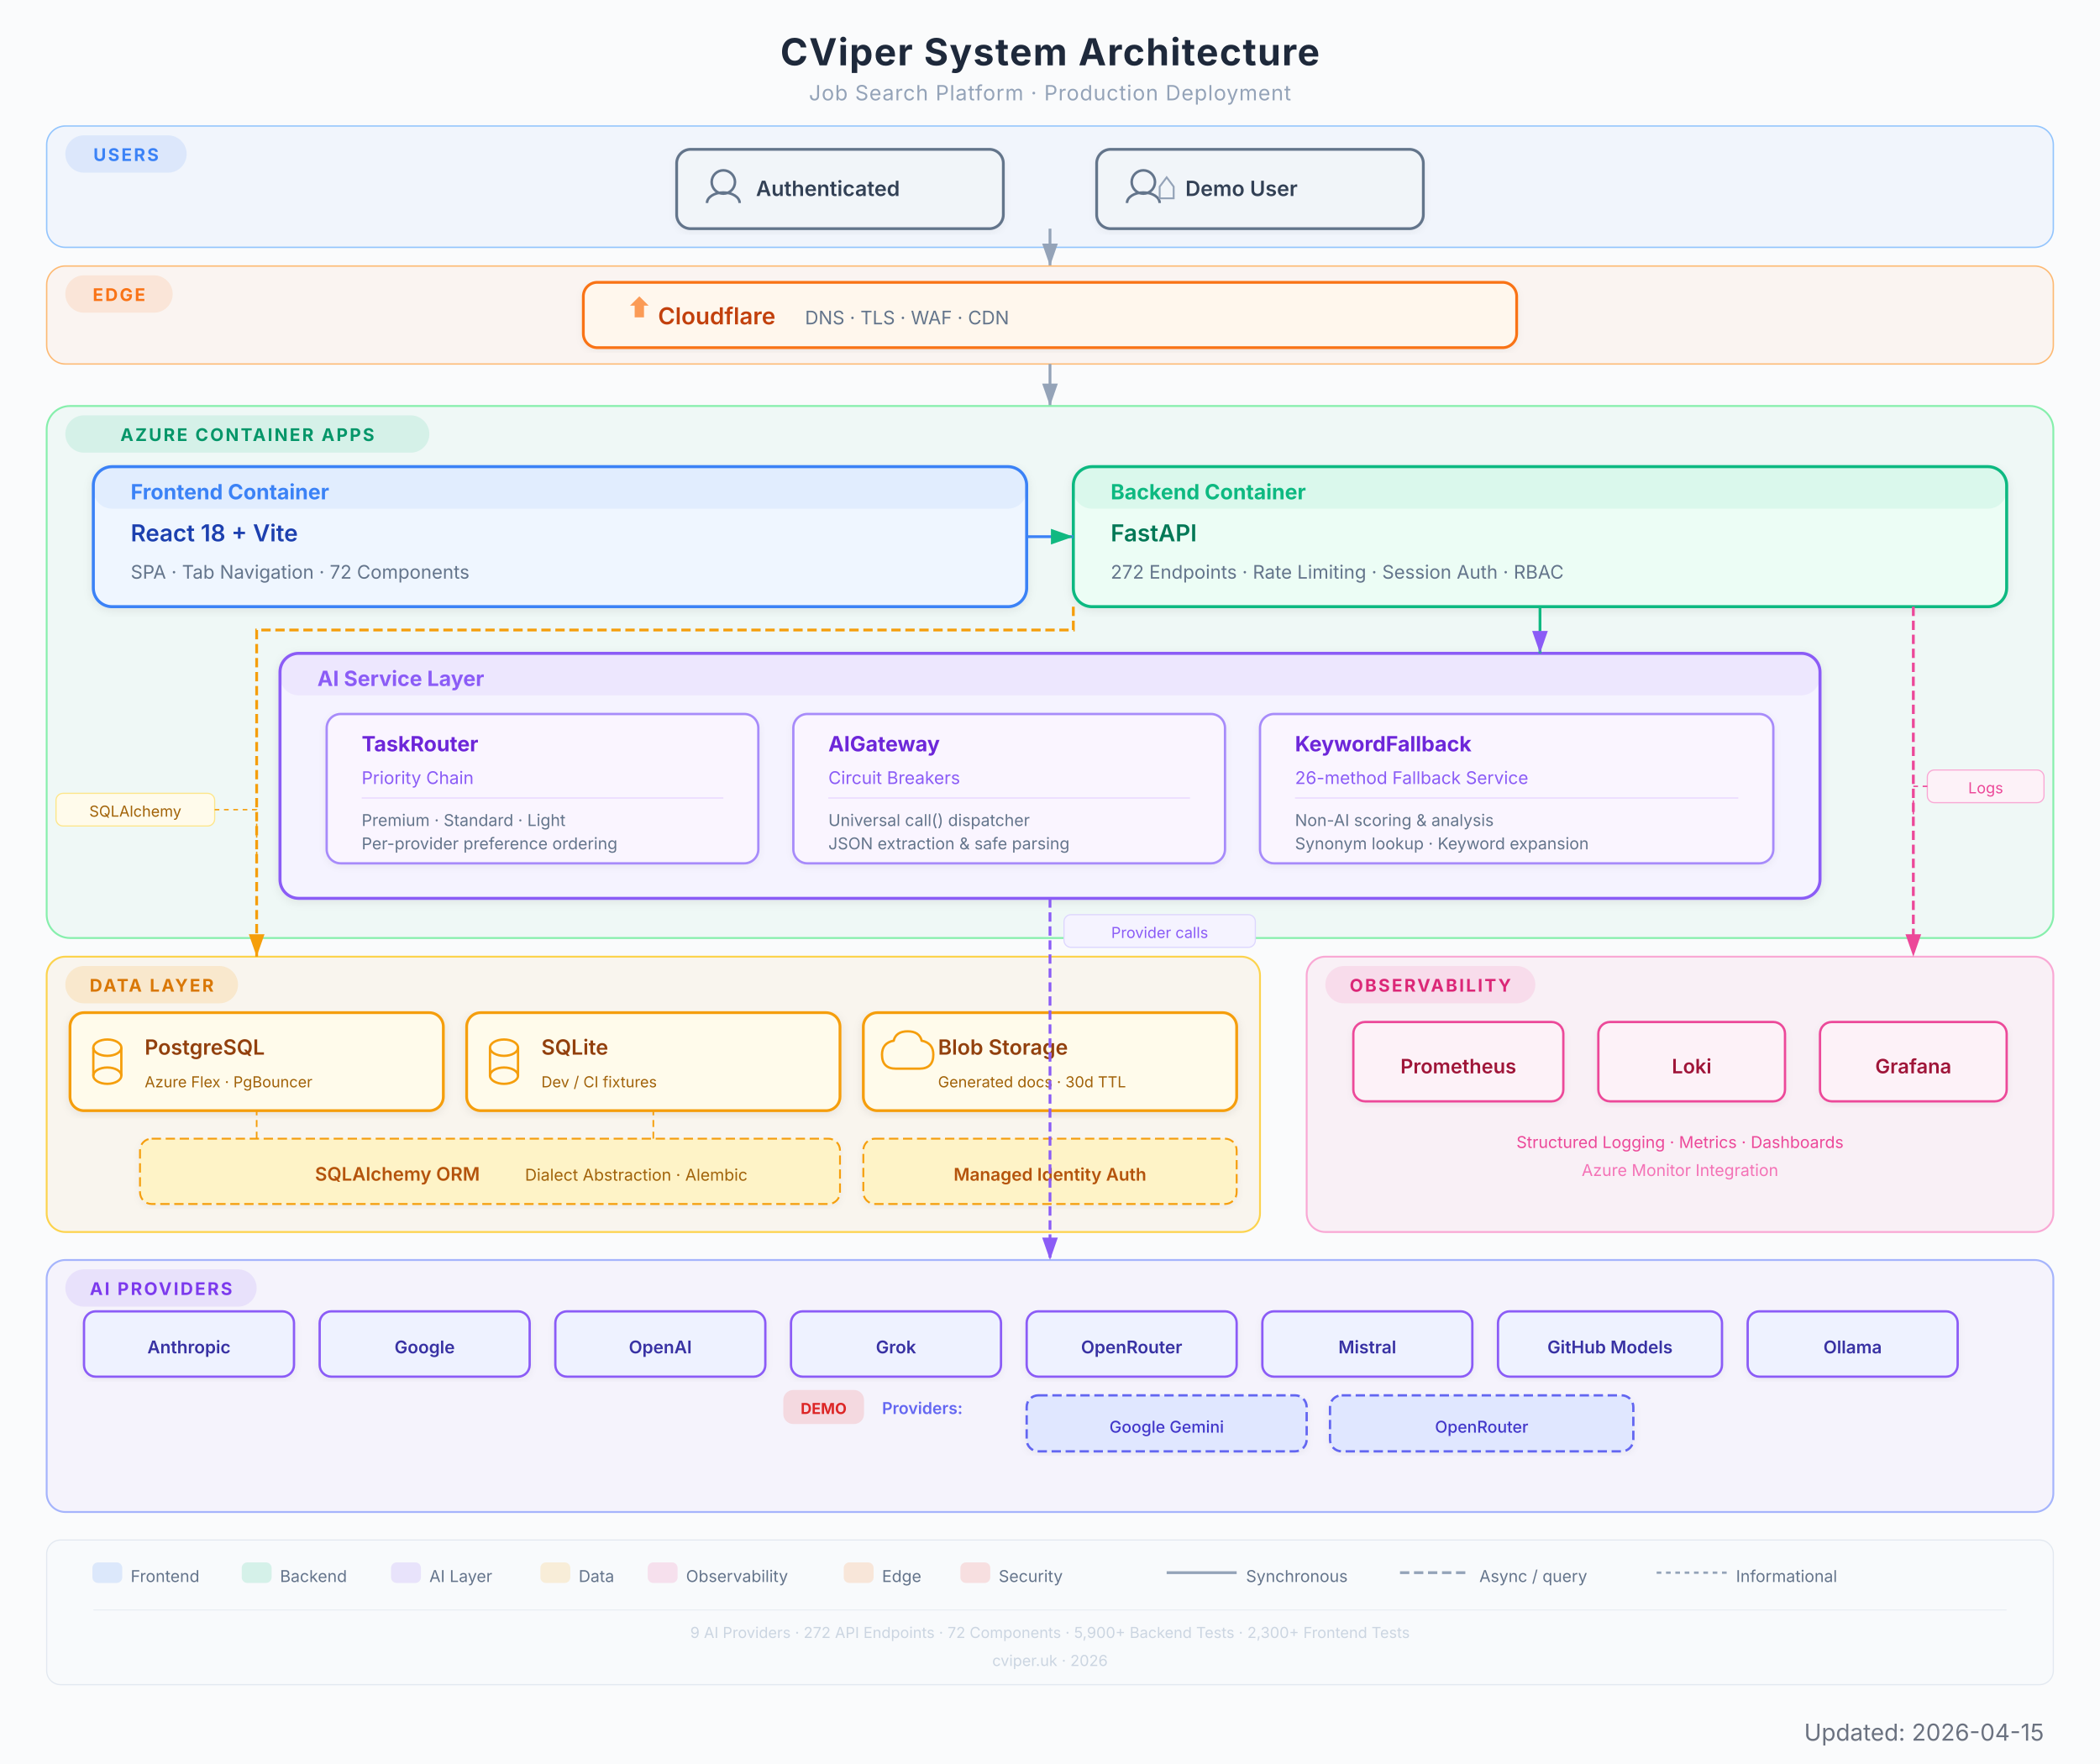
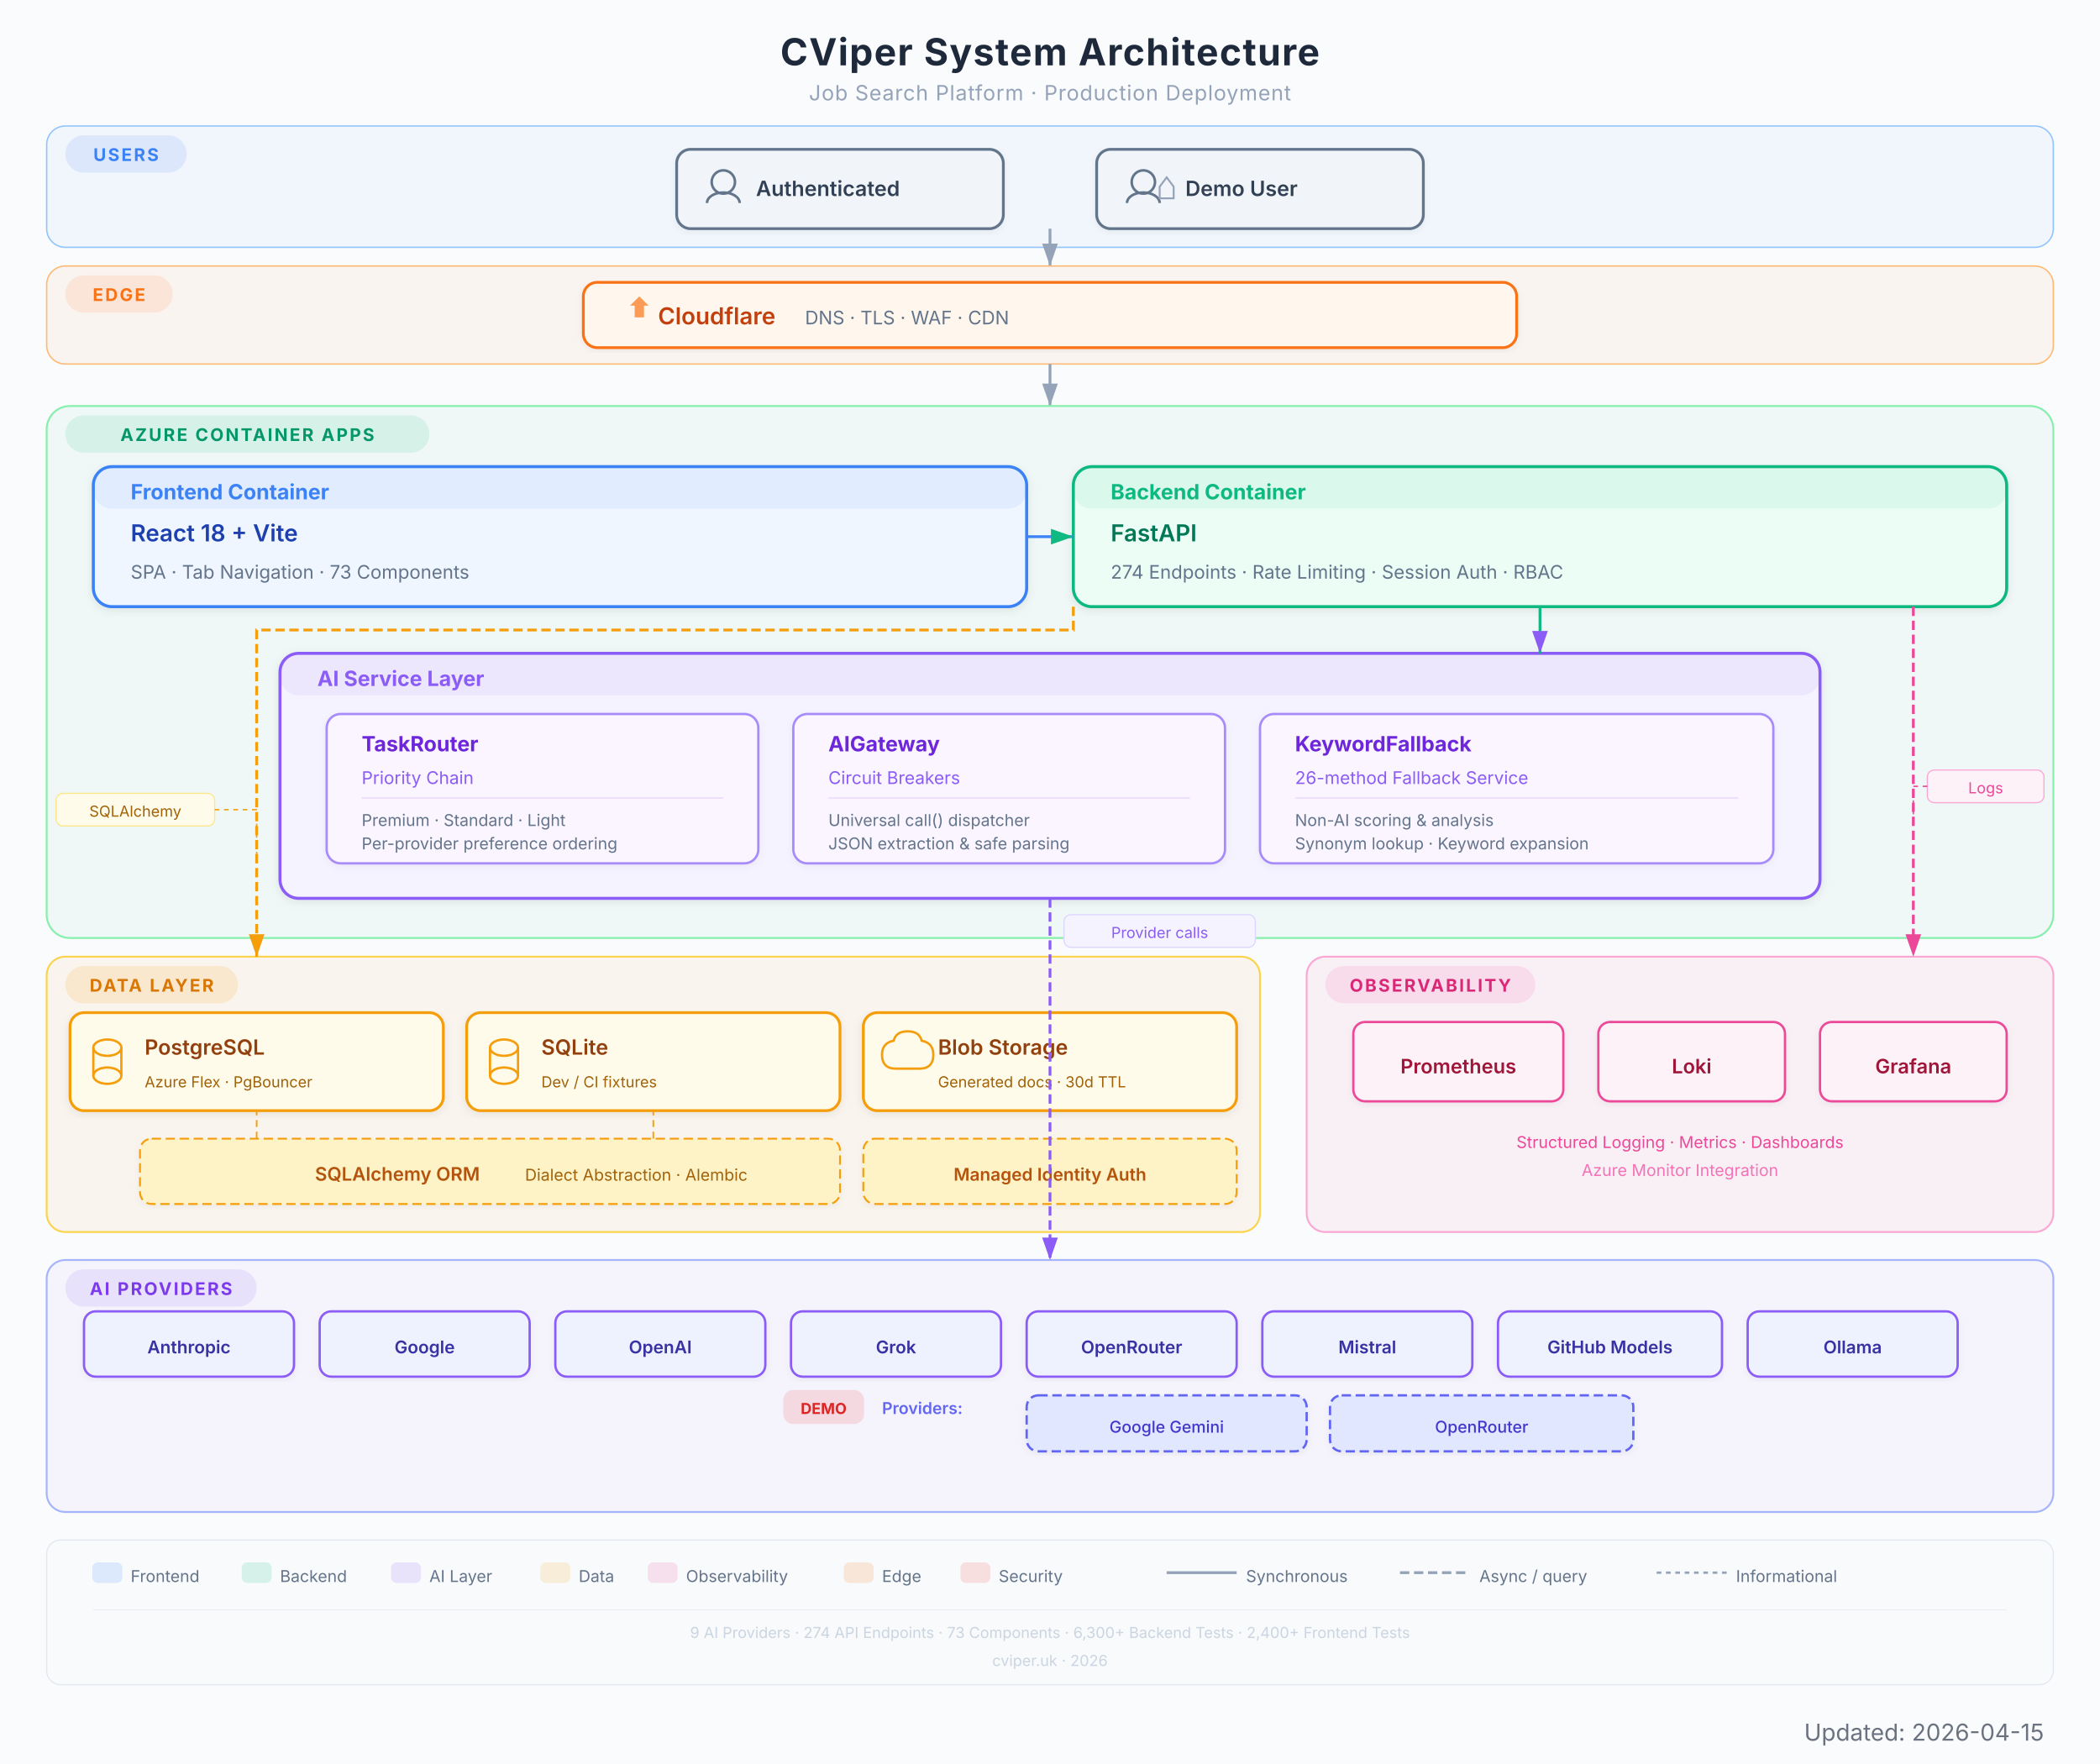
<svg xmlns="http://www.w3.org/2000/svg" viewBox="0 0 900 756" width="900" height="756" font-family="Inter, system-ui, -apple-system, sans-serif">
  <defs>
    <filter id="shadow" x="-4%" y="-4%" width="108%" height="112%">
      <feDropShadow dx="0" dy="1" stdDeviation="2" flood-color="#000" flood-opacity="0.08" />
    </filter>
    <filter id="shadowLight" x="-4%" y="-4%" width="108%" height="112%">
      <feDropShadow dx="0" dy="1" stdDeviation="1.5" flood-color="#000" flood-opacity="0.05" />
    </filter>
    <marker id="arrow" viewBox="0 0 10 7" refX="10" refY="3.5" markerWidth="8" markerHeight="6" orient="auto-start-reverse">
      <path d="M 0 0 L 10 3.5 L 0 7 Z" fill="#94a3b8" />
    </marker>
    <marker id="arrowGreen" viewBox="0 0 10 7" refX="10" refY="3.5" markerWidth="8" markerHeight="6" orient="auto-start-reverse">
      <path d="M 0 0 L 10 3.5 L 0 7 Z" fill="#10B981" />
    </marker>
    <marker id="arrowPurple" viewBox="0 0 10 7" refX="10" refY="3.5" markerWidth="8" markerHeight="6" orient="auto-start-reverse">
      <path d="M 0 0 L 10 3.5 L 0 7 Z" fill="#8B5CF6" />
    </marker>
    <marker id="arrowAmber" viewBox="0 0 10 7" refX="10" refY="3.5" markerWidth="8" markerHeight="6" orient="auto-start-reverse">
      <path d="M 0 0 L 10 3.5 L 0 7 Z" fill="#F59E0B" />
    </marker>
    <marker id="arrowRose" viewBox="0 0 10 7" refX="10" refY="3.5" markerWidth="8" markerHeight="6" orient="auto-start-reverse">
      <path d="M 0 0 L 10 3.5 L 0 7 Z" fill="#EC4899" />
    </marker>
    <marker id="arrowOrange" viewBox="0 0 10 7" refX="10" refY="3.5" markerWidth="8" markerHeight="6" orient="auto-start-reverse">
      <path d="M 0 0 L 10 3.5 L 0 7 Z" fill="#F97316" />
    </marker>
  </defs>
  <rect width="900" height="756" fill="#fafbfc" rx="0" />
  <text x="450" y="28" text-anchor="middle" font-size="16" font-weight="700" fill="#1e293b" letter-spacing="0.5">CViper System Architecture</text>
  <text x="450" y="43" text-anchor="middle" font-size="9" fill="#94a3b8" letter-spacing="0.3">Job Search Platform  ·  Production Deployment</text>
  <rect x="20" y="54" width="860" height="52" rx="8" fill="#3B82F6" opacity="0.05" />
  <rect x="20" y="54" width="860" height="52" rx="8" fill="none" stroke="#93c5fd" stroke-width="0.6" />
  <rect x="28" y="58" width="52" height="16" rx="8" fill="#3B82F6" opacity="0.12" />
  <text x="54" y="69" text-anchor="middle" font-size="7.5" font-weight="700" fill="#3B82F6" letter-spacing="0.8">USERS</text>
  <g filter="url(#shadowLight)">
    <rect x="290" y="64" width="140" height="34" rx="6" fill="#f1f5f9" stroke="#64748b" stroke-width="1.2" />
    <circle cx="310" cy="78" r="5" fill="none" stroke="#64748b" stroke-width="1.1" />
    <path d="M303 87 a7 4.5 0 0 1 14 0" fill="none" stroke="#64748b" stroke-width="1.1" />
    <text x="324" y="84" font-size="9" font-weight="600" fill="#334155">Authenticated</text>
  </g>
  <g filter="url(#shadowLight)">
    <rect x="470" y="64" width="140" height="34" rx="6" fill="#f1f5f9" stroke="#64748b" stroke-width="1.2" />
    <circle cx="490" cy="78" r="5" fill="none" stroke="#64748b" stroke-width="1.1" />
    <path d="M483 87 a7 4.5 0 0 1 14 0" fill="none" stroke="#64748b" stroke-width="1.1" />
    <path d="M497 80 l3 -4 l3 4 l0 5 l-6 0 Z" fill="none" stroke="#94a3b8" stroke-width="0.8" />
    <text x="508" y="84" font-size="9" font-weight="600" fill="#334155">Demo User</text>
  </g>
  <line x1="450" y1="98" x2="450" y2="114" stroke="#94a3b8" stroke-width="1.2" marker-end="url(#arrow)" />
  <rect x="20" y="114" width="860" height="42" rx="8" fill="#F97316" opacity="0.05" />
  <rect x="20" y="114" width="860" height="42" rx="8" fill="none" stroke="#fdba74" stroke-width="0.6" />
  <rect x="28" y="118" width="46" height="16" rx="8" fill="#F97316" opacity="0.12" />
  <text x="51" y="129" text-anchor="middle" font-size="7.5" font-weight="700" fill="#F97316" letter-spacing="0.8">EDGE</text>
  <g filter="url(#shadowLight)">
    <rect x="250" y="121" width="400" height="28" rx="6" fill="#fff7ed" stroke="#F97316" stroke-width="1.2" />
    <path d="M270 131 l4 -4 l4 4 l-2 0 l0 5 l-4 0 l0 -5 Z" fill="#F97316" opacity="0.7" />
    <text x="282" y="139" font-size="10" font-weight="600" fill="#c2410c">Cloudflare</text>
    <text x="345" y="139" font-size="8" fill="#64748b">DNS  ·  TLS  ·  WAF  ·  CDN</text>
  </g>
  <line x1="450" y1="156" x2="450" y2="174" stroke="#94a3b8" stroke-width="1.2" marker-end="url(#arrow)" />
  <rect x="20" y="174" width="860" height="228" rx="10" fill="#10B981" opacity="0.05" />
  <rect x="20" y="174" width="860" height="228" rx="10" fill="none" stroke="#86efac" stroke-width="0.8" />
  <rect x="28" y="178" width="156" height="16" rx="8" fill="#10B981" opacity="0.12" />
  <text x="106" y="189" text-anchor="middle" font-size="7.5" font-weight="700" fill="#059669" letter-spacing="0.8">AZURE CONTAINER APPS</text>
  <g filter="url(#shadow)">
    <rect x="40" y="200" width="400" height="60" rx="8" fill="#eff6ff" stroke="#3B82F6" stroke-width="1.3" />
    <rect x="40" y="200" width="400" height="18" rx="8" fill="#3B82F6" opacity="0.08" />
    <text x="56" y="214" font-size="9" font-weight="700" fill="#3B82F6">Frontend Container</text>
    <text x="56" y="232" font-size="10" font-weight="600" fill="#1e40af">React 18 + Vite</text>
-     <text x="56" y="248" font-size="8" fill="#64748b">SPA  ·  Tab Navigation  ·  72 Components</text>
+     <text x="56" y="248" font-size="8" fill="#64748b">SPA  ·  Tab Navigation  ·  73 Components</text>
  </g>
  <g filter="url(#shadow)">
    <rect x="460" y="200" width="400" height="60" rx="8" fill="#ecfdf5" stroke="#10B981" stroke-width="1.3" />
    <rect x="460" y="200" width="400" height="18" rx="8" fill="#10B981" opacity="0.08" />
    <text x="476" y="214" font-size="9" font-weight="700" fill="#10B981">Backend Container</text>
    <text x="476" y="232" font-size="10" font-weight="600" fill="#047857">FastAPI</text>
-     <text x="476" y="248" font-size="8" fill="#64748b">272 Endpoints  ·  Rate Limiting  ·  Session Auth  ·  RBAC</text>
+     <text x="476" y="248" font-size="8" fill="#64748b">274 Endpoints  ·  Rate Limiting  ·  Session Auth  ·  RBAC</text>
  </g>
  <line x1="440" y1="230" x2="460" y2="230" stroke="#3B82F6" stroke-width="1.2" marker-end="url(#arrowGreen)" />
  <g filter="url(#shadow)">
    <rect x="120" y="280" width="660" height="105" rx="8" fill="#f5f3ff" stroke="#8B5CF6" stroke-width="1.3" />
    <rect x="120" y="280" width="660" height="18" rx="8" fill="#8B5CF6" opacity="0.08" />
    <text x="136" y="294" font-size="9" font-weight="700" fill="#8B5CF6">AI Service Layer</text>
    <g filter="url(#shadowLight)">
      <rect x="140" y="306" width="185" height="64" rx="6" fill="#faf5ff" stroke="#a78bfa" stroke-width="1" />
      <text x="155" y="322" font-size="9" font-weight="700" fill="#6d28d9">TaskRouter</text>
      <text x="155" y="336" font-size="7.5" fill="#8B5CF6">Priority Chain</text>
      <line x1="155" y1="342" x2="310" y2="342" stroke="#e9d5ff" stroke-width="0.5" />
      <text x="155" y="354" font-size="7" fill="#64748b">Premium  ·  Standard  ·  Light</text>
      <text x="155" y="364" font-size="7" fill="#64748b">Per-provider preference ordering</text>
    </g>
    <g filter="url(#shadowLight)">
      <rect x="340" y="306" width="185" height="64" rx="6" fill="#faf5ff" stroke="#a78bfa" stroke-width="1" />
      <text x="355" y="322" font-size="9" font-weight="700" fill="#6d28d9">AIGateway</text>
      <text x="355" y="336" font-size="7.5" fill="#8B5CF6">Circuit Breakers</text>
      <line x1="355" y1="342" x2="510" y2="342" stroke="#e9d5ff" stroke-width="0.5" />
      <text x="355" y="354" font-size="7" fill="#64748b">Universal call() dispatcher</text>
      <text x="355" y="364" font-size="7" fill="#64748b">JSON extraction &amp; safe parsing</text>
    </g>
    <g filter="url(#shadowLight)">
      <rect x="540" y="306" width="220" height="64" rx="6" fill="#faf5ff" stroke="#a78bfa" stroke-width="1" />
      <text x="555" y="322" font-size="9" font-weight="700" fill="#6d28d9">KeywordFallback</text>
      <text x="555" y="336" font-size="7.5" fill="#8B5CF6">26-method Fallback Service</text>
      <line x1="555" y1="342" x2="745" y2="342" stroke="#e9d5ff" stroke-width="0.5" />
      <text x="555" y="354" font-size="7" fill="#64748b">Non-AI scoring &amp; analysis</text>
      <text x="555" y="364" font-size="7" fill="#64748b">Synonym lookup · Keyword expansion</text>
    </g>
  </g>
  <line x1="660" y1="260" x2="660" y2="280" stroke="#10B981" stroke-width="1.2" marker-end="url(#arrowPurple)" />
  <rect x="20" y="410" width="520" height="118" rx="8" fill="#F59E0B" opacity="0.06" />
  <rect x="20" y="410" width="520" height="118" rx="8" fill="none" stroke="#fcd34d" stroke-width="0.8" />
  <rect x="28" y="414" width="74" height="16" rx="8" fill="#F59E0B" opacity="0.15" />
  <text x="65" y="425" text-anchor="middle" font-size="7.5" font-weight="700" fill="#d97706" letter-spacing="0.8">DATA LAYER</text>
  <g filter="url(#shadow)">
    <rect x="30" y="434" width="160" height="42" rx="6" fill="#fffbeb" stroke="#F59E0B" stroke-width="1.2" />
    <ellipse cx="46" cy="449" rx="6" ry="3.5" fill="none" stroke="#F59E0B" stroke-width="1" />
    <line x1="40" y1="449" x2="40" y2="461" stroke="#F59E0B" stroke-width="1" />
    <line x1="52" y1="449" x2="52" y2="461" stroke="#F59E0B" stroke-width="1" />
    <ellipse cx="46" cy="461" rx="6" ry="3.5" fill="none" stroke="#F59E0B" stroke-width="1" />
    <text x="62" y="452" font-size="9" font-weight="600" fill="#92400e">PostgreSQL</text>
    <text x="62" y="466" font-size="6.5" fill="#a16207">Azure Flex  ·  PgBouncer</text>
  </g>
  <g filter="url(#shadow)">
    <rect x="200" y="434" width="160" height="42" rx="6" fill="#fffbeb" stroke="#F59E0B" stroke-width="1.2" />
    <ellipse cx="216" cy="449" rx="6" ry="3.5" fill="none" stroke="#F59E0B" stroke-width="1" />
    <line x1="210" y1="449" x2="210" y2="461" stroke="#F59E0B" stroke-width="1" />
    <line x1="222" y1="449" x2="222" y2="461" stroke="#F59E0B" stroke-width="1" />
    <ellipse cx="216" cy="461" rx="6" ry="3.5" fill="none" stroke="#F59E0B" stroke-width="1" />
    <text x="232" y="452" font-size="9" font-weight="600" fill="#92400e">SQLite</text>
    <text x="232" y="466" font-size="6.5" fill="#a16207">Dev / CI fixtures</text>
  </g>
  <g filter="url(#shadow)">
    <rect x="370" y="434" width="160" height="42" rx="6" fill="#fffbeb" stroke="#F59E0B" stroke-width="1.2" />
    <path d="M 384 458 q -6 0 -6 -6 q 0 -5 5 -6 q 1 -4 6 -4 q 5 0 6 4 q 5 1 5 6 q 0 6 -6 6 z" fill="none" stroke="#F59E0B" stroke-width="1" />
    <text x="402" y="452" font-size="9" font-weight="600" fill="#92400e">Blob Storage</text>
    <text x="402" y="466" font-size="6.5" fill="#a16207">Generated docs  ·  30d TTL</text>
  </g>
  <g filter="url(#shadowLight)">
    <rect x="60" y="488" width="300" height="28" rx="5" fill="#fef3c7" stroke="#F59E0B" stroke-width="0.8" stroke-dasharray="4,2" />
    <text x="135" y="506" font-size="8" font-weight="600" fill="#b45309">SQLAlchemy ORM</text>
    <text x="225" y="506" font-size="7" fill="#a16207">Dialect Abstraction  ·  Alembic</text>
  </g>
  <path d="M 110 488 L 110 478 L 110 476" fill="none" stroke="#F59E0B" stroke-width="0.7" stroke-dasharray="3,2" />
  <path d="M 280 488 L 280 478 L 280 476" fill="none" stroke="#F59E0B" stroke-width="0.7" stroke-dasharray="3,2" />
  <g filter="url(#shadowLight)">
    <rect x="370" y="488" width="160" height="28" rx="5" fill="#fef3c7" stroke="#F59E0B" stroke-width="0.8" stroke-dasharray="4,2" />
    <text x="450" y="506" text-anchor="middle" font-size="7.5" font-weight="600" fill="#b45309">Managed Identity Auth</text>
  </g>
  <path d="M 460 260 L 460 270 L 110 270 L 110 410" fill="none" stroke="#F59E0B" stroke-width="1.2" marker-end="url(#arrowAmber)" stroke-dasharray="4,2" />
  <rect x="20" y="540" width="860" height="108" rx="8" fill="#8B5CF6" opacity="0.05" />
  <rect x="20" y="540" width="860" height="108" rx="8" fill="none" stroke="#a5b4fc" stroke-width="0.8" />
  <rect x="28" y="544" width="82" height="16" rx="8" fill="#8B5CF6" opacity="0.12" />
  <text x="69" y="555" text-anchor="middle" font-size="7.5" font-weight="700" fill="#7c3aed" letter-spacing="0.8">AI PROVIDERS</text>
  <g filter="url(#shadowLight)">
    <rect x="36" y="562" width="90" height="28" rx="5" fill="#eef2ff" stroke="#8B5CF6" stroke-width="1" />
    <text x="81" y="580" text-anchor="middle" font-size="7.5" font-weight="600" fill="#3730a3">Anthropic</text>
  </g>
  <g filter="url(#shadowLight)">
    <rect x="137" y="562" width="90" height="28" rx="5" fill="#eef2ff" stroke="#8B5CF6" stroke-width="1" />
    <text x="182" y="580" text-anchor="middle" font-size="7.5" font-weight="600" fill="#3730a3">Google</text>
  </g>
  <g filter="url(#shadowLight)">
    <rect x="238" y="562" width="90" height="28" rx="5" fill="#eef2ff" stroke="#8B5CF6" stroke-width="1" />
    <text x="283" y="580" text-anchor="middle" font-size="7.5" font-weight="600" fill="#3730a3">OpenAI</text>
  </g>
  <g filter="url(#shadowLight)">
    <rect x="339" y="562" width="90" height="28" rx="5" fill="#eef2ff" stroke="#8B5CF6" stroke-width="1" />
    <text x="384" y="580" text-anchor="middle" font-size="7.5" font-weight="600" fill="#3730a3">Grok</text>
  </g>
  <g filter="url(#shadowLight)">
    <rect x="440" y="562" width="90" height="28" rx="5" fill="#eef2ff" stroke="#8B5CF6" stroke-width="1" />
    <text x="485" y="580" text-anchor="middle" font-size="7.5" font-weight="600" fill="#3730a3">OpenRouter</text>
  </g>
  <g filter="url(#shadowLight)">
    <rect x="541" y="562" width="90" height="28" rx="5" fill="#eef2ff" stroke="#8B5CF6" stroke-width="1" />
    <text x="586" y="580" text-anchor="middle" font-size="7.5" font-weight="600" fill="#3730a3">Mistral</text>
  </g>
  <g filter="url(#shadowLight)">
    <rect x="642" y="562" width="96" height="28" rx="5" fill="#eef2ff" stroke="#8B5CF6" stroke-width="1" />
    <text x="690" y="580" text-anchor="middle" font-size="7.5" font-weight="600" fill="#3730a3">GitHub Models</text>
  </g>
  <g filter="url(#shadowLight)">
    <rect x="749" y="562" width="90" height="28" rx="5" fill="#eef2ff" stroke="#8B5CF6" stroke-width="1" />
    <text x="794" y="580" text-anchor="middle" font-size="7.5" font-weight="600" fill="#3730a3">Ollama</text>
  </g>
  <rect x="336" y="596" width="34" height="14" rx="4" fill="#EF4444" opacity="0.15" stroke="#EF4444" stroke-width="0.6" />
  <text x="353" y="606" text-anchor="middle" font-size="6.5" font-weight="700" fill="#dc2626">DEMO</text>
  <text x="378" y="606" font-size="7" fill="#6366f1" font-weight="600">Providers:</text>
  <g filter="url(#shadowLight)">
    <rect x="440" y="598" width="120" height="24" rx="5" fill="#e0e7ff" stroke="#6366f1" stroke-width="1" stroke-dasharray="4,2" />
    <text x="500" y="614" text-anchor="middle" font-size="7" font-weight="500" fill="#4338ca">Google Gemini</text>
  </g>
  <g filter="url(#shadowLight)">
    <rect x="570" y="598" width="130" height="24" rx="5" fill="#e0e7ff" stroke="#6366f1" stroke-width="1" stroke-dasharray="4,2" />
    <text x="635" y="614" text-anchor="middle" font-size="7" font-weight="500" fill="#4338ca">OpenRouter</text>
  </g>
  <path d="M 450 385 L 450 398 L 450 540" fill="none" stroke="#8B5CF6" stroke-width="1.2" marker-end="url(#arrowPurple)" stroke-dasharray="4,2" />
  <rect x="560" y="410" width="320" height="118" rx="8" fill="#EC4899" opacity="0.06" />
  <rect x="560" y="410" width="320" height="118" rx="8" fill="none" stroke="#f9a8d4" stroke-width="0.8" />
  <rect x="568" y="414" width="90" height="16" rx="8" fill="#EC4899" opacity="0.12" />
  <text x="613" y="425" text-anchor="middle" font-size="7.5" font-weight="700" fill="#db2777" letter-spacing="0.8">OBSERVABILITY</text>
  <g filter="url(#shadowLight)">
    <rect x="580" y="438" width="90" height="34" rx="5" fill="#fdf2f8" stroke="#EC4899" stroke-width="1" />
    <text x="625" y="460" text-anchor="middle" font-size="8.5" font-weight="600" fill="#9f1239">Prometheus</text>
  </g>
  <g filter="url(#shadowLight)">
    <rect x="685" y="438" width="80" height="34" rx="5" fill="#fdf2f8" stroke="#EC4899" stroke-width="1" />
    <text x="725" y="460" text-anchor="middle" font-size="8.5" font-weight="600" fill="#9f1239">Loki</text>
  </g>
  <g filter="url(#shadowLight)">
    <rect x="780" y="438" width="80" height="34" rx="5" fill="#fdf2f8" stroke="#EC4899" stroke-width="1" />
    <text x="820" y="460" text-anchor="middle" font-size="8.5" font-weight="600" fill="#9f1239">Grafana</text>
  </g>
  <text x="720" y="492" text-anchor="middle" font-size="7" fill="#EC4899">Structured Logging  ·  Metrics  ·  Dashboards</text>
  <text x="720" y="504" text-anchor="middle" font-size="7" fill="#f472b6">Azure Monitor Integration</text>
  <path d="M 820 260 L 820 410" fill="none" stroke="#EC4899" stroke-width="1.2" marker-end="url(#arrowRose)" stroke-dasharray="4,2" />
  <rect x="24" y="340" width="68" height="14" rx="3" fill="#fffbeb" stroke="#fde68a" stroke-width="0.5" />
  <text x="58" y="350" text-anchor="middle" font-size="6.5" fill="#a16207">SQLAlchemy</text>
  <path d="M 92 347 L 110 347 L 110 370" fill="none" stroke="#F59E0B" stroke-width="0.6" stroke-dasharray="2,2" />
  <rect x="826" y="330" width="50" height="14" rx="3" fill="#fdf2f8" stroke="#f9a8d4" stroke-width="0.5" />
  <text x="851" y="340" text-anchor="middle" font-size="6.5" fill="#EC4899">Logs</text>
  <path d="M 826 337 L 820 337 L 820 350" fill="none" stroke="#EC4899" stroke-width="0.6" stroke-dasharray="2,2" />
  <rect x="456" y="392" width="82" height="14" rx="3" fill="#f5f3ff" stroke="#ddd6fe" stroke-width="0.5" />
  <text x="497" y="402" text-anchor="middle" font-size="6.5" fill="#8B5CF6">Provider calls</text>
  <rect x="20" y="660" width="860" height="62" rx="6" fill="#f8fafc" stroke="#e2e8f0" stroke-width="0.5" />
  <rect x="40" y="670" width="12" height="8" rx="2" fill="#3B82F6" opacity="0.15" stroke="#3B82F6" stroke-width="0.8" />
  <text x="56" y="678" font-size="7" fill="#64748b">Frontend</text>
  <rect x="104" y="670" width="12" height="8" rx="2" fill="#10B981" opacity="0.15" stroke="#10B981" stroke-width="0.8" />
  <text x="120" y="678" font-size="7" fill="#64748b">Backend</text>
  <rect x="168" y="670" width="12" height="8" rx="2" fill="#8B5CF6" opacity="0.15" stroke="#8B5CF6" stroke-width="0.8" />
  <text x="184" y="678" font-size="7" fill="#64748b">AI Layer</text>
  <rect x="232" y="670" width="12" height="8" rx="2" fill="#F59E0B" opacity="0.15" stroke="#F59E0B" stroke-width="0.8" />
  <text x="248" y="678" font-size="7" fill="#64748b">Data</text>
  <rect x="278" y="670" width="12" height="8" rx="2" fill="#EC4899" opacity="0.15" stroke="#EC4899" stroke-width="0.8" />
  <text x="294" y="678" font-size="7" fill="#64748b">Observability</text>
  <rect x="362" y="670" width="12" height="8" rx="2" fill="#F97316" opacity="0.15" stroke="#F97316" stroke-width="0.8" />
  <text x="378" y="678" font-size="7" fill="#64748b">Edge</text>
  <rect x="412" y="670" width="12" height="8" rx="2" fill="#EF4444" opacity="0.15" stroke="#EF4444" stroke-width="0.8" />
  <text x="428" y="678" font-size="7" fill="#64748b">Security</text>
  <line x1="500" y1="674" x2="530" y2="674" stroke="#94a3b8" stroke-width="1.2" />
  <text x="534" y="678" font-size="7" fill="#64748b">Synchronous</text>
  <line x1="600" y1="674" x2="630" y2="674" stroke="#94a3b8" stroke-width="1.2" stroke-dasharray="4,2" />
  <text x="634" y="678" font-size="7" fill="#64748b">Async / query</text>
  <line x1="710" y1="674" x2="740" y2="674" stroke="#94a3b8" stroke-width="1.0" stroke-dasharray="2,2" />
  <text x="744" y="678" font-size="7" fill="#64748b">Informational</text>
  <line x1="40" y1="690" x2="860" y2="690" stroke="#e2e8f0" stroke-width="0.3" />
-   <text x="450" y="702" text-anchor="middle" font-size="6.5" fill="#cbd5e1">9 AI Providers  ·  272 API Endpoints  ·  72 Components  ·  5,900+ Backend Tests  ·  2,300+ Frontend Tests</text>
+   <text x="450" y="702" text-anchor="middle" font-size="6.5" fill="#cbd5e1">9 AI Providers  ·  274 API Endpoints  ·  73 Components  ·  6,300+ Backend Tests  ·  2,400+ Frontend Tests</text>
  <text x="450" y="714" text-anchor="middle" font-size="6.5" fill="#cbd5e1">cviper.uk · 2026</text>
  <text x="876" y="746" text-anchor="end" font-size="10" fill="#6B7280">Updated: 2026-04-15</text>
</svg>
